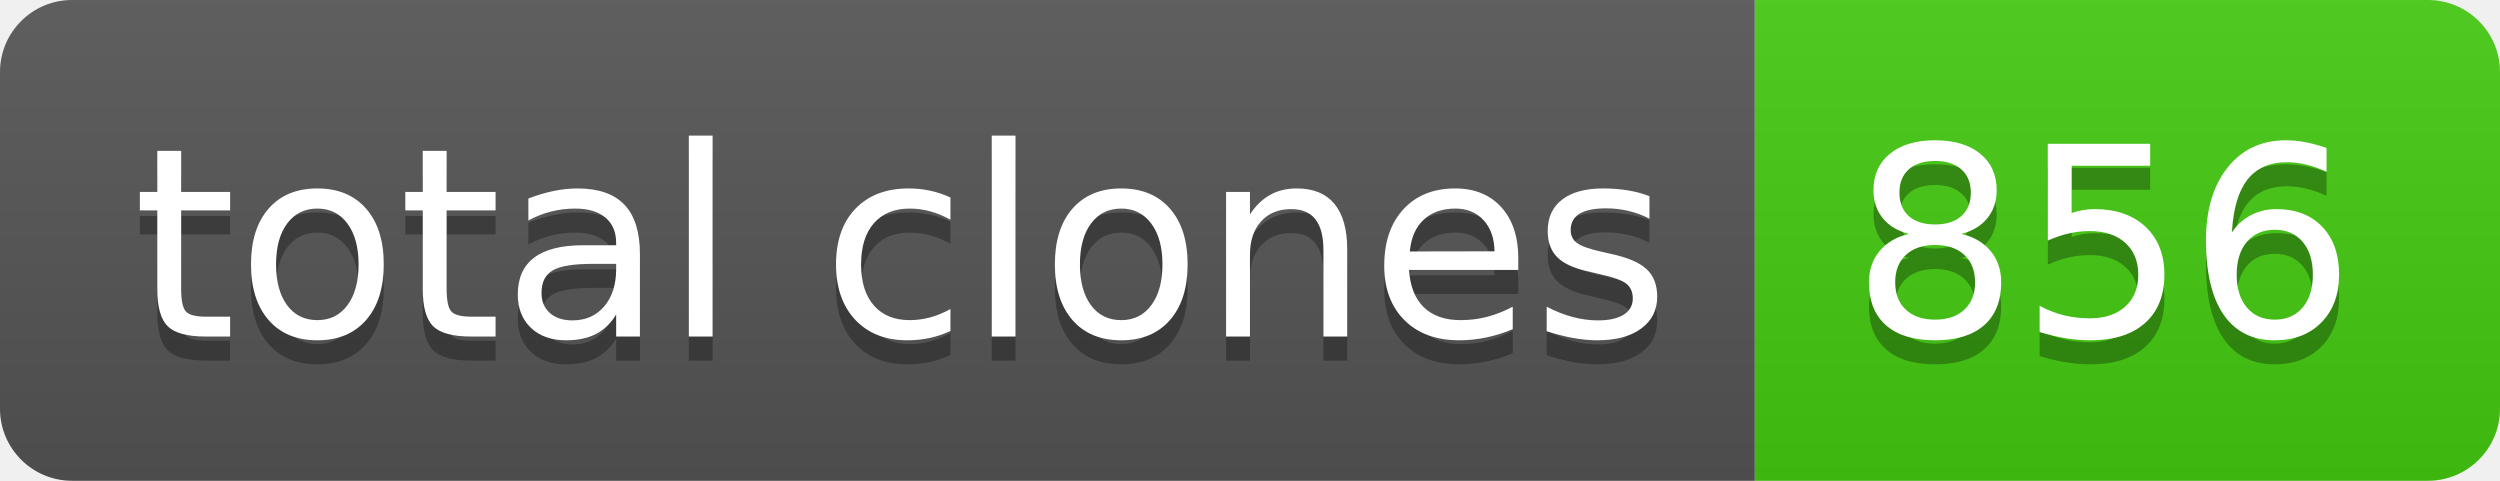
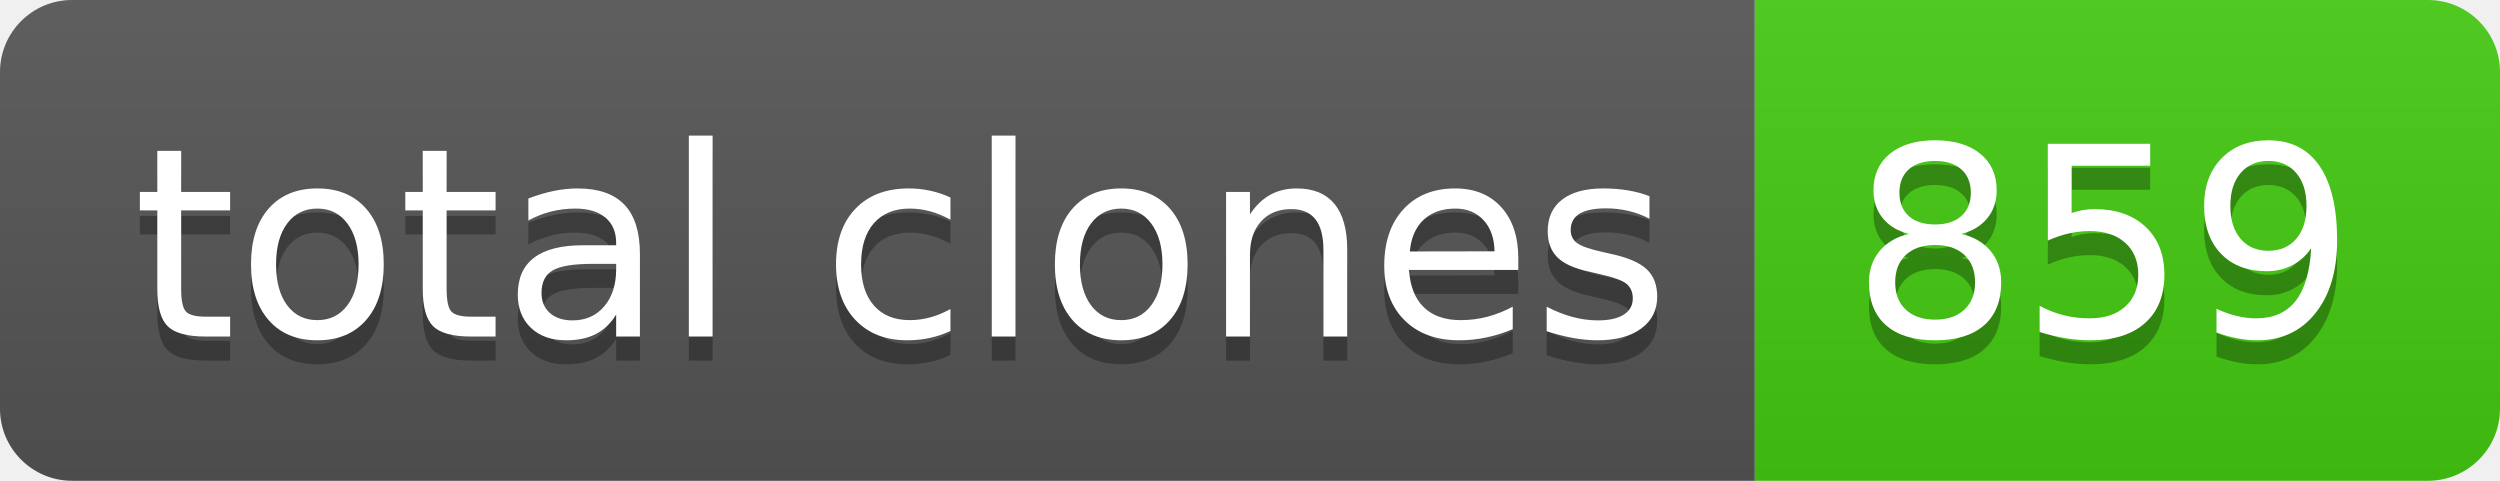
- <svg xmlns="http://www.w3.org/2000/svg" width="104" height="20" role="img" aria-label="total clones: 856">
+ <svg xmlns="http://www.w3.org/2000/svg" width="104" height="20" role="img" aria-label="total clones: 859">
  <linearGradient id="s" x2="0" y2="100%">
    <stop offset="0" stop-color="#bbb" stop-opacity=".1" />
    <stop offset="1" stop-opacity=".1" />
  </linearGradient>
  <clipPath id="r">
    <rect width="104" height="20" rx="3" fill="#fff" />
  </clipPath>
  <g clip-path="url(#r)">
    <rect width="73" height="20" fill="#555" />
    <rect x="73" width="31" height="20" fill="#4c1" />
    <rect width="104" height="20" fill="url(#s)" />
  </g>
  <g fill="#fff" text-anchor="middle" font-family="Verdana,Geneva,DejaVu Sans,sans-serif" text-rendering="geometricPrecision" font-size="110">
    <text aria-hidden="true" x="375" y="150" fill="#010101" fill-opacity=".3" transform="scale(.1)" textLength="630">total clones</text>
    <text x="375" y="140" transform="scale(.1)" fill="#fff" textLength="630">total clones</text>
-     <text aria-hidden="true" x="875" y="150" fill="#010101" fill-opacity=".3" transform="scale(.1)" textLength="210">856</text>
-     <text x="875" y="140" transform="scale(.1)" fill="#fff" textLength="210">856</text>
+     <text aria-hidden="true" x="875" y="150" fill="#010101" fill-opacity=".3" transform="scale(.1)" textLength="210">859</text>
+     <text x="875" y="140" transform="scale(.1)" fill="#fff" textLength="210">859</text>
  </g>
</svg>
